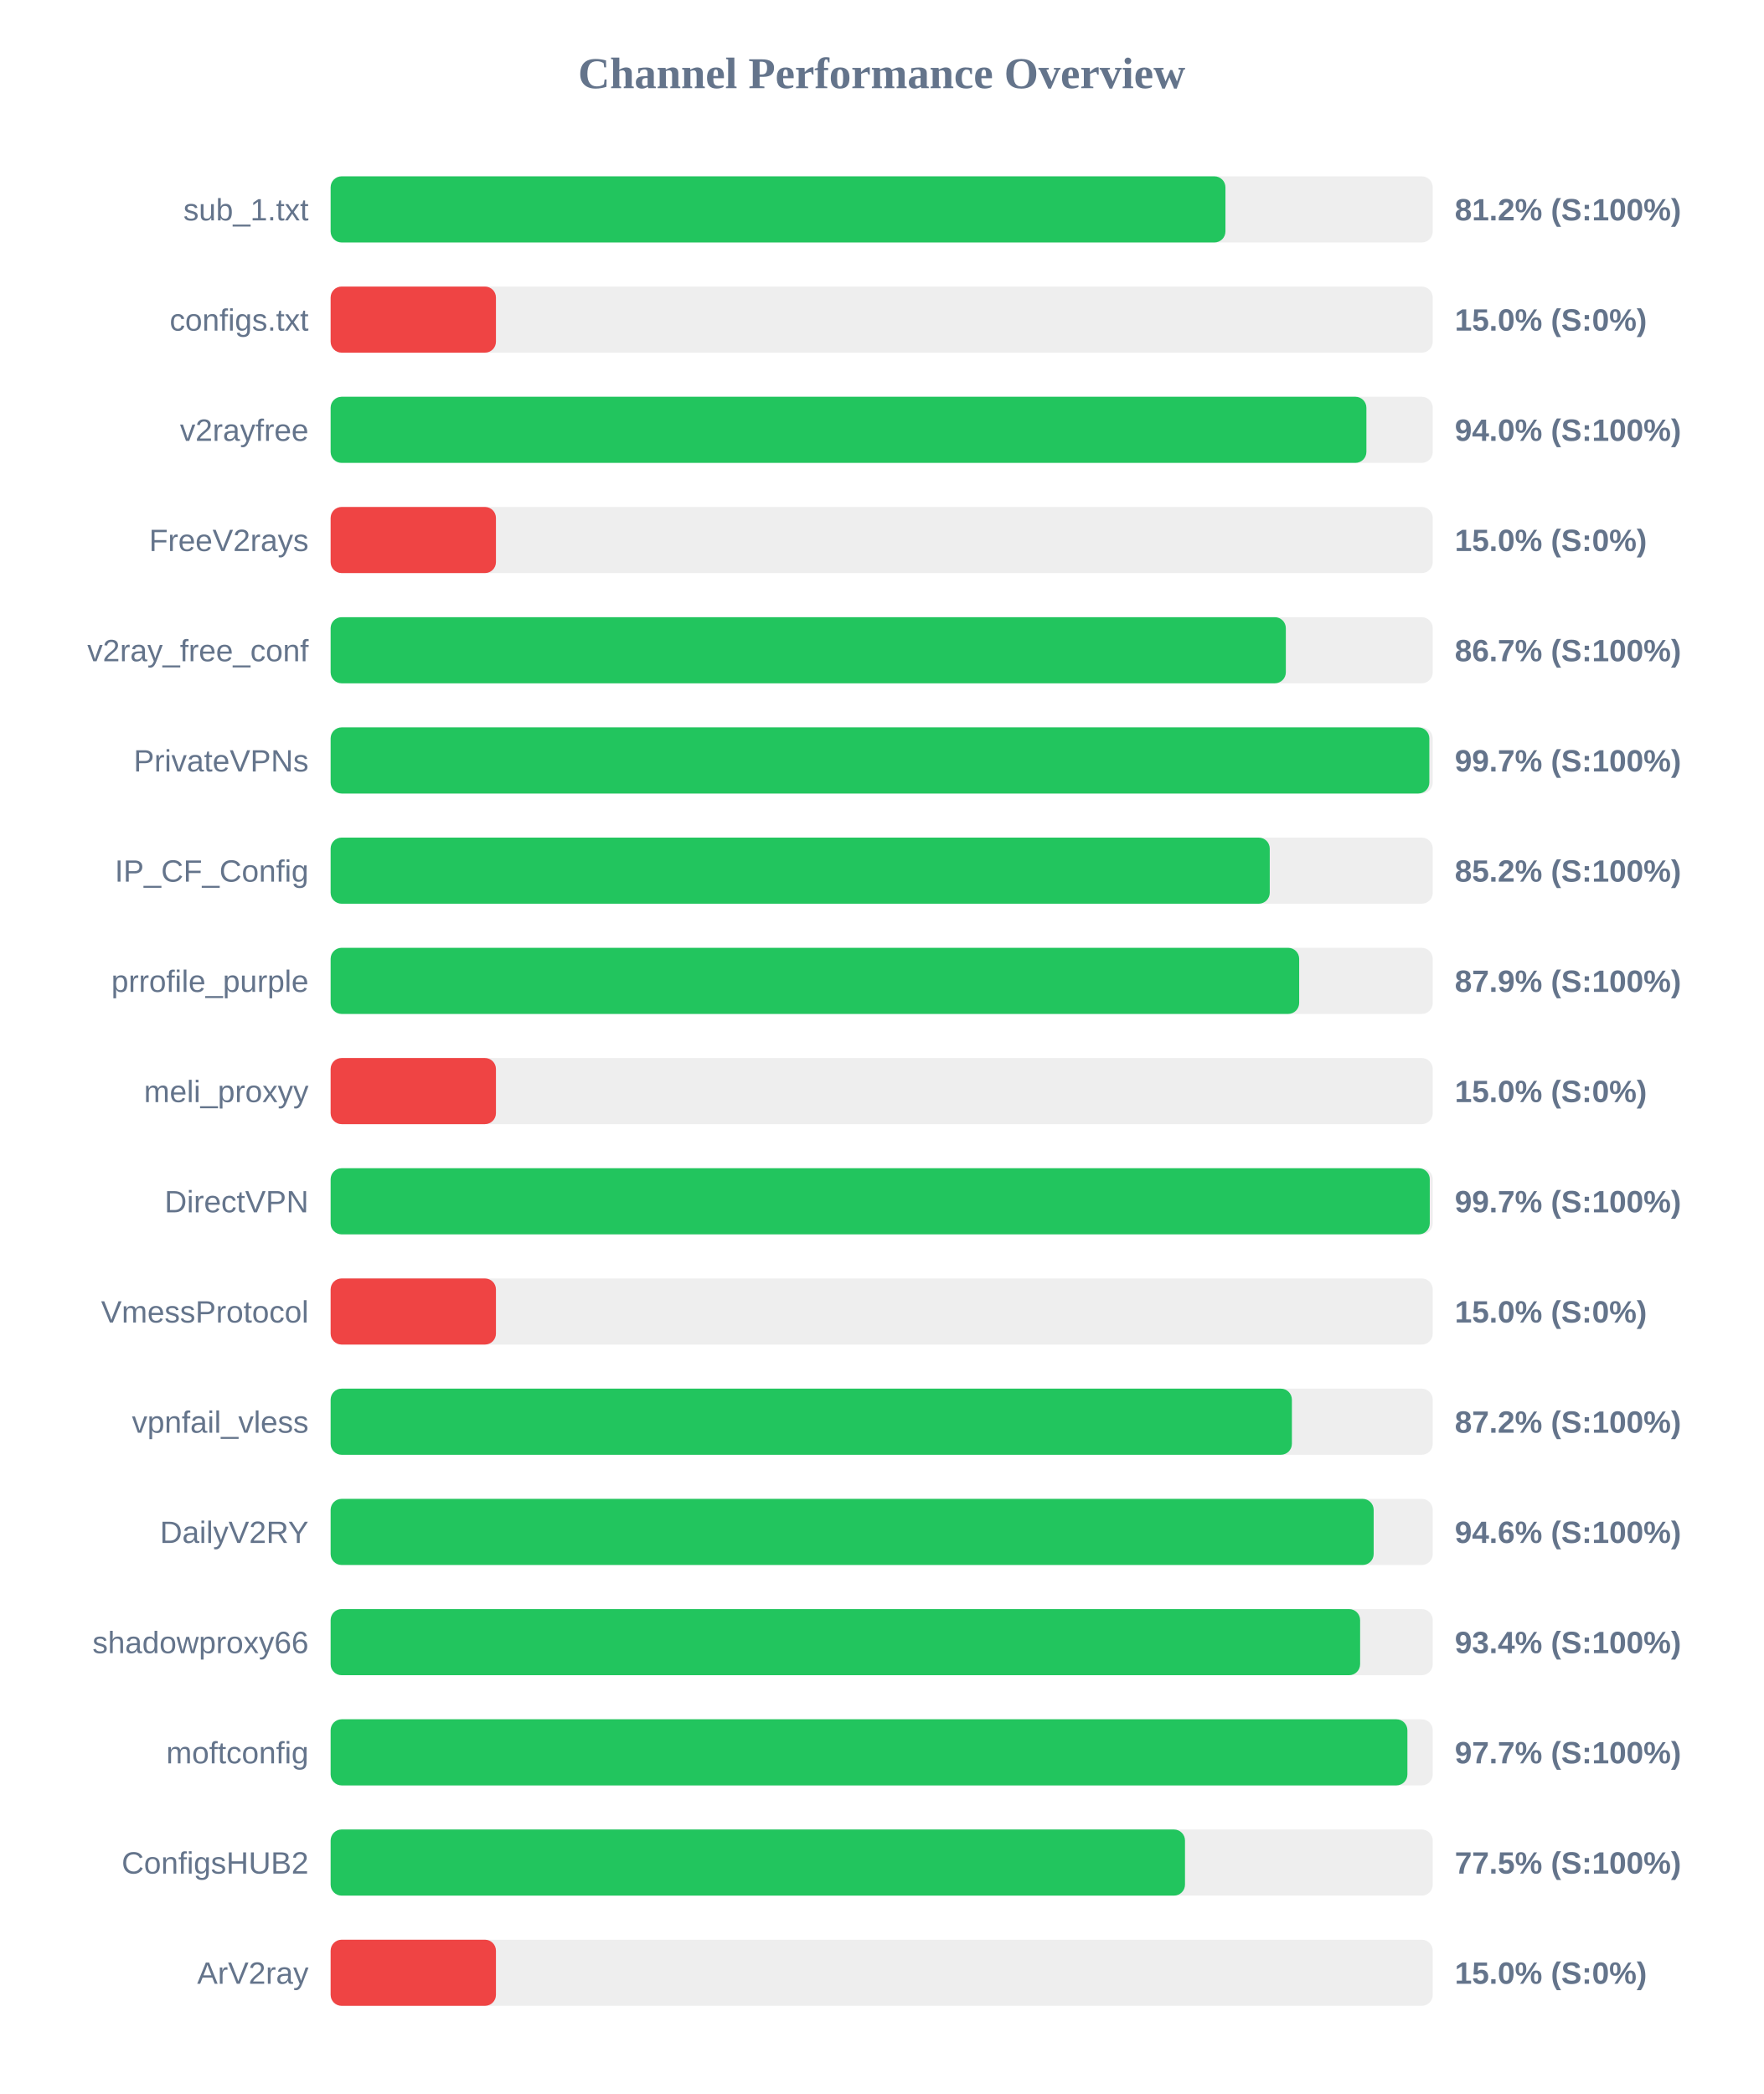
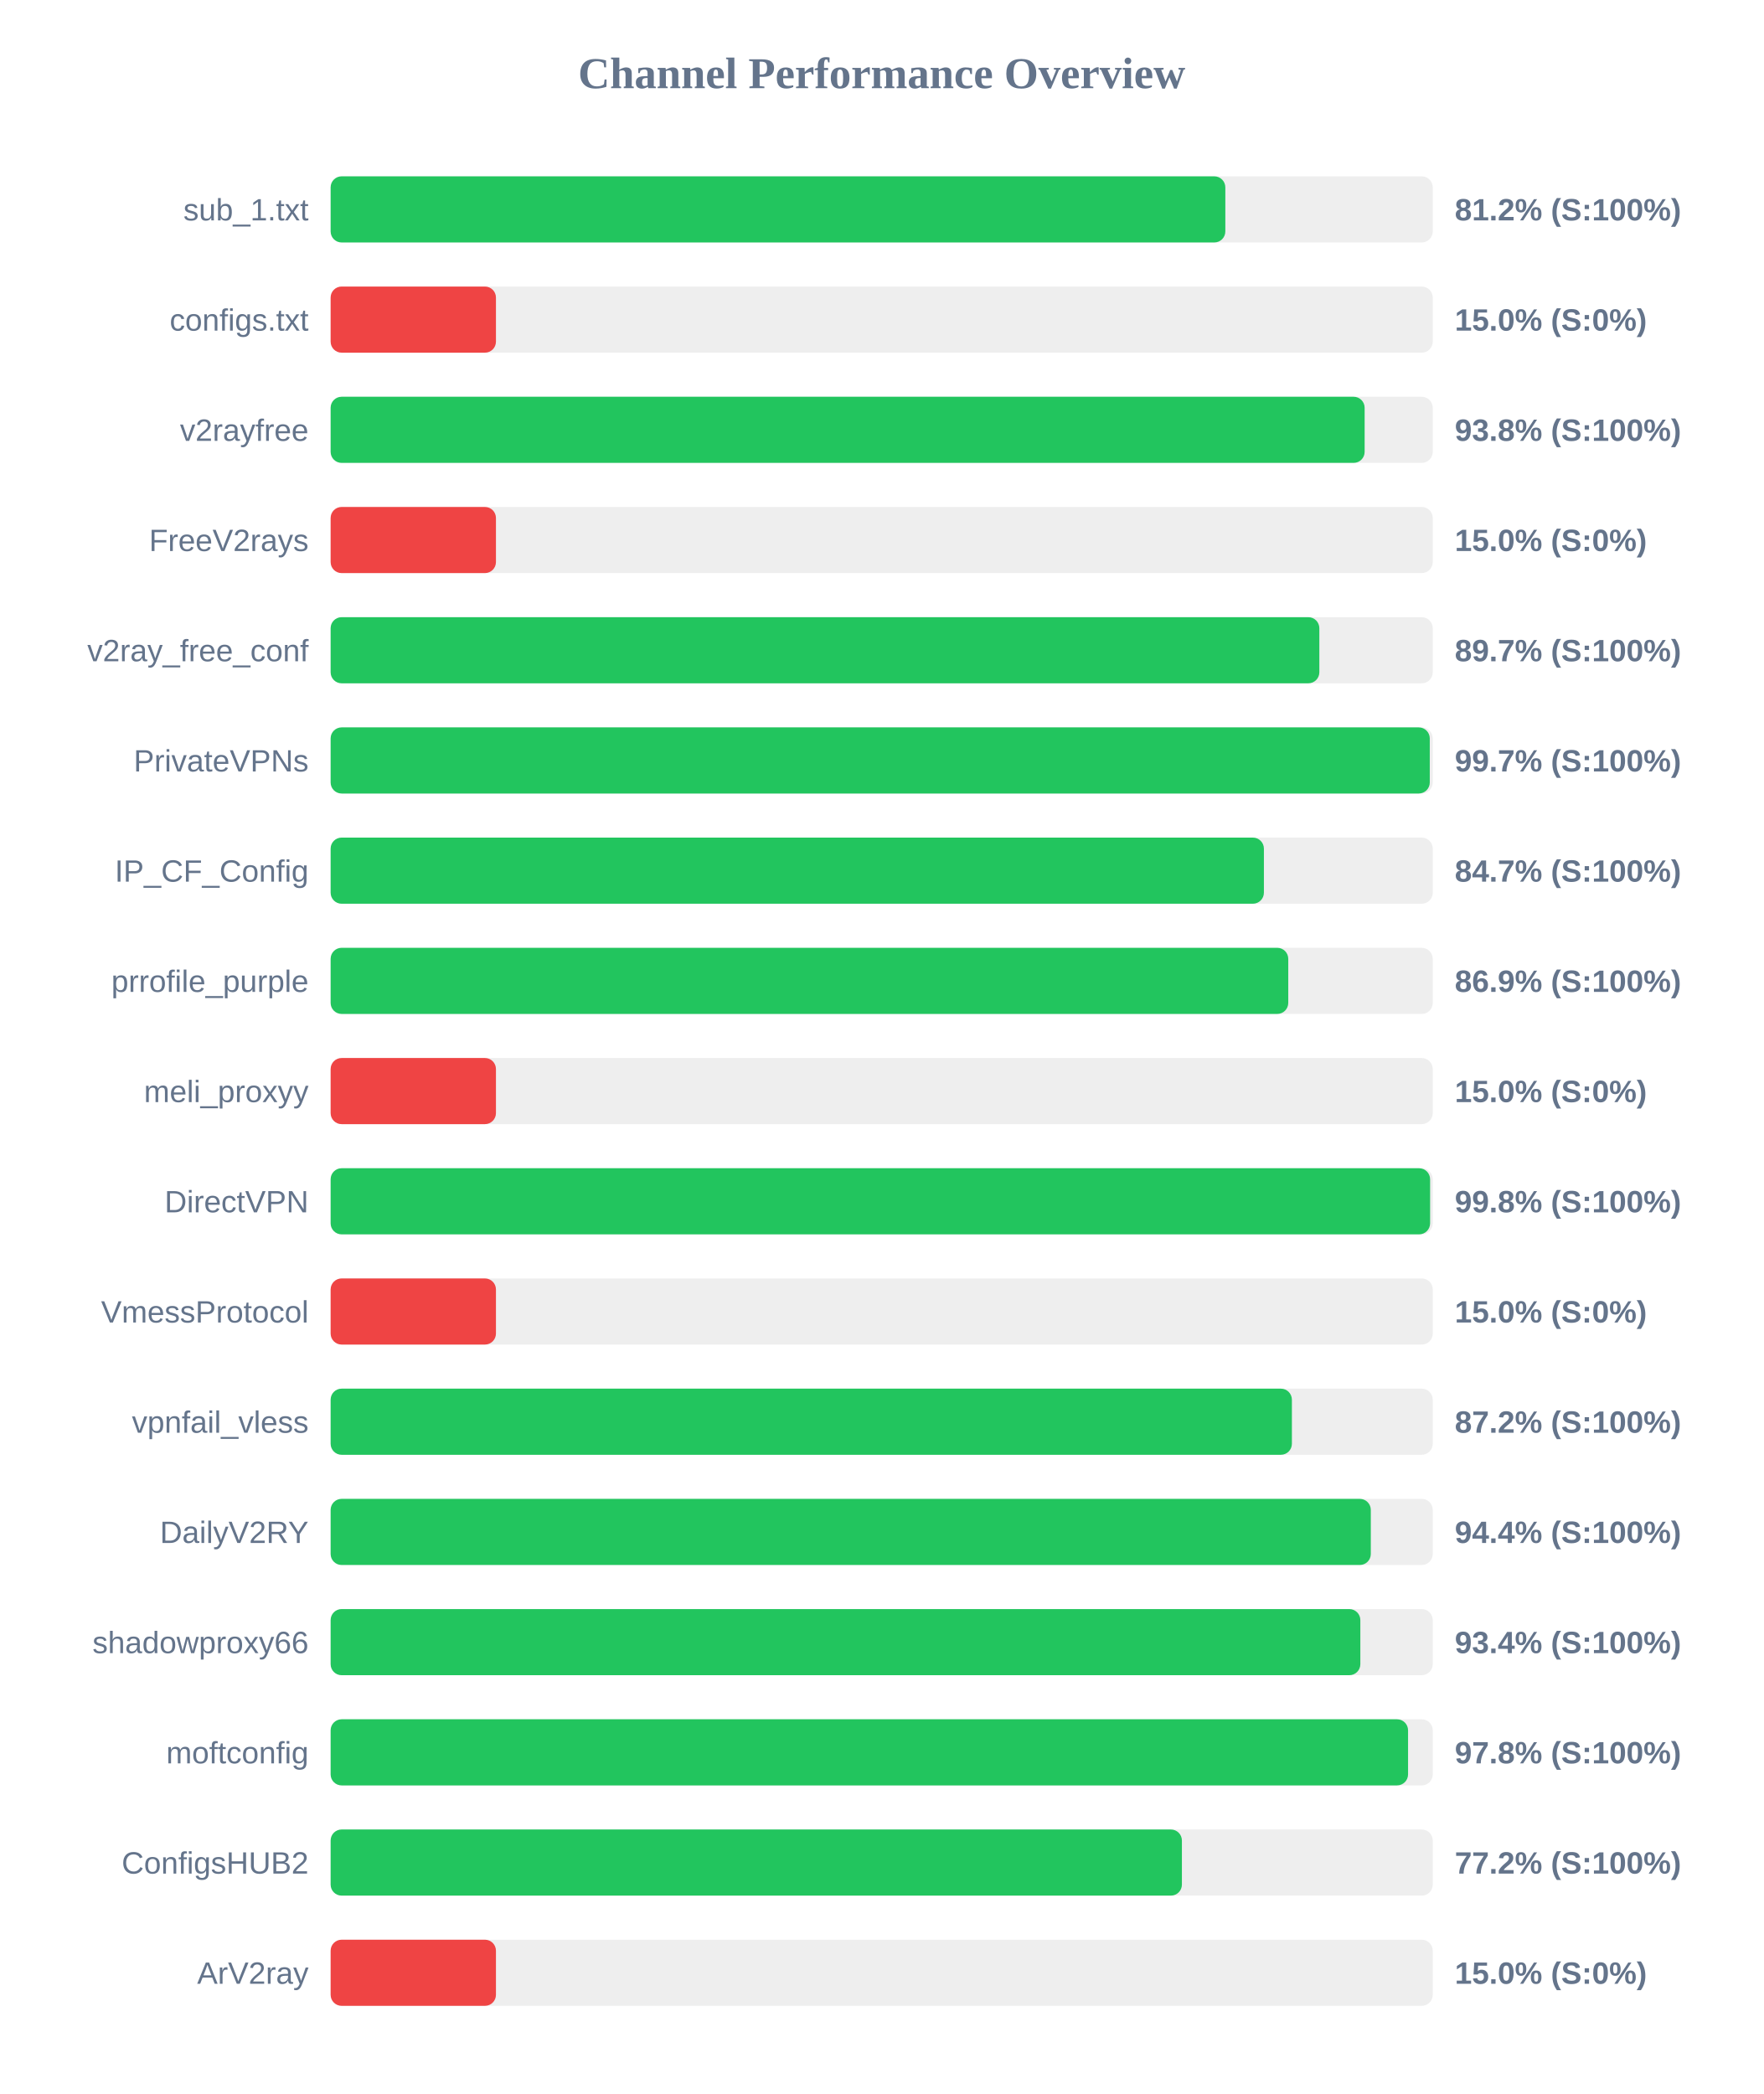
<svg xmlns="http://www.w3.org/2000/svg" width="800" height="950" version="1.1">
  <style>
        .row { font: 14px Arial; fill: #64748b; }
        .score { font: bold 14px Arial; fill: #64748b; }
    </style>
  <text x="400" y="40" text-anchor="middle" font-size="20px" font-weight="bold" fill="#64748b">Channel Performance Overview</text>
  <rect x="150" y="80" width="500" height="30" fill="#eee" rx="5" />
-   <rect x="150" y="80" width="405.95" height="30" fill="#22c55e" rx="5" />
+   <rect x="150" y="80" width="405.9" height="30" fill="#22c55e" rx="5" />
  <text x="140" y="100" text-anchor="end" class="row">sub_1.txt</text>
  <text x="660" y="100" text-anchor="start" class="score">81.2% (S:100%)</text>
  <rect x="150" y="130" width="500" height="30" fill="#eee" rx="5" />
  <rect x="150" y="130" width="75.0" height="30" fill="#ef4444" rx="5" />
  <text x="140" y="150" text-anchor="end" class="row">configs.txt</text>
  <text x="660" y="150" text-anchor="start" class="score">15.0% (S:0%)</text>
  <rect x="150" y="180" width="500" height="30" fill="#eee" rx="5" />
-   <rect x="150" y="180" width="469.9" height="30" fill="#22c55e" rx="5" />
+   <rect x="150" y="180" width="469.1" height="30" fill="#22c55e" rx="5" />
  <text x="140" y="200" text-anchor="end" class="row">v2rayfree</text>
-   <text x="660" y="200" text-anchor="start" class="score">94.0% (S:100%)</text>
+   <text x="660" y="200" text-anchor="start" class="score">93.8% (S:100%)</text>
  <rect x="150" y="230" width="500" height="30" fill="#eee" rx="5" />
  <rect x="150" y="230" width="75.0" height="30" fill="#ef4444" rx="5" />
  <text x="140" y="250" text-anchor="end" class="row">FreeV2rays</text>
  <text x="660" y="250" text-anchor="start" class="score">15.0% (S:0%)</text>
  <rect x="150" y="280" width="500" height="30" fill="#eee" rx="5" />
-   <rect x="150" y="280" width="433.35" height="30" fill="#22c55e" rx="5" />
+   <rect x="150" y="280" width="448.55" height="30" fill="#22c55e" rx="5" />
  <text x="140" y="300" text-anchor="end" class="row">v2ray_free_conf</text>
-   <text x="660" y="300" text-anchor="start" class="score">86.7% (S:100%)</text>
+   <text x="660" y="300" text-anchor="start" class="score">89.7% (S:100%)</text>
  <rect x="150" y="330" width="500" height="30" fill="#eee" rx="5" />
-   <rect x="150" y="330" width="498.45" height="30" fill="#22c55e" rx="5" />
+   <rect x="150" y="330" width="498.65" height="30" fill="#22c55e" rx="5" />
  <text x="140" y="350" text-anchor="end" class="row">PrivateVPNs</text>
  <text x="660" y="350" text-anchor="start" class="score">99.7% (S:100%)</text>
  <rect x="150" y="380" width="500" height="30" fill="#eee" rx="5" />
-   <rect x="150" y="380" width="426.05" height="30" fill="#22c55e" rx="5" />
+   <rect x="150" y="380" width="423.4" height="30" fill="#22c55e" rx="5" />
  <text x="140" y="400" text-anchor="end" class="row">IP_CF_Config</text>
-   <text x="660" y="400" text-anchor="start" class="score">85.2% (S:100%)</text>
+   <text x="660" y="400" text-anchor="start" class="score">84.7% (S:100%)</text>
  <rect x="150" y="430" width="500" height="30" fill="#eee" rx="5" />
-   <rect x="150" y="430" width="439.4" height="30" fill="#22c55e" rx="5" />
+   <rect x="150" y="430" width="434.45" height="30" fill="#22c55e" rx="5" />
  <text x="140" y="450" text-anchor="end" class="row">prrofile_purple</text>
-   <text x="660" y="450" text-anchor="start" class="score">87.9% (S:100%)</text>
+   <text x="660" y="450" text-anchor="start" class="score">86.9% (S:100%)</text>
  <rect x="150" y="480" width="500" height="30" fill="#eee" rx="5" />
  <rect x="150" y="480" width="75.0" height="30" fill="#ef4444" rx="5" />
  <text x="140" y="500" text-anchor="end" class="row">meli_proxyy</text>
  <text x="660" y="500" text-anchor="start" class="score">15.0% (S:0%)</text>
  <rect x="150" y="530" width="500" height="30" fill="#eee" rx="5" />
-   <rect x="150" y="530" width="498.65" height="30" fill="#22c55e" rx="5" />
+   <rect x="150" y="530" width="498.8" height="30" fill="#22c55e" rx="5" />
  <text x="140" y="550" text-anchor="end" class="row">DirectVPN</text>
-   <text x="660" y="550" text-anchor="start" class="score">99.7% (S:100%)</text>
+   <text x="660" y="550" text-anchor="start" class="score">99.8% (S:100%)</text>
  <rect x="150" y="580" width="500" height="30" fill="#eee" rx="5" />
  <rect x="150" y="580" width="75.0" height="30" fill="#ef4444" rx="5" />
  <text x="140" y="600" text-anchor="end" class="row">VmessProtocol</text>
  <text x="660" y="600" text-anchor="start" class="score">15.0% (S:0%)</text>
  <rect x="150" y="630" width="500" height="30" fill="#eee" rx="5" />
  <rect x="150" y="630" width="436.1" height="30" fill="#22c55e" rx="5" />
  <text x="140" y="650" text-anchor="end" class="row">vpnfail_vless</text>
  <text x="660" y="650" text-anchor="start" class="score">87.2% (S:100%)</text>
  <rect x="150" y="680" width="500" height="30" fill="#eee" rx="5" />
-   <rect x="150" y="680" width="473.2" height="30" fill="#22c55e" rx="5" />
+   <rect x="150" y="680" width="471.9" height="30" fill="#22c55e" rx="5" />
  <text x="140" y="700" text-anchor="end" class="row">DailyV2RY</text>
-   <text x="660" y="700" text-anchor="start" class="score">94.6% (S:100%)</text>
+   <text x="660" y="700" text-anchor="start" class="score">94.4% (S:100%)</text>
  <rect x="150" y="730" width="500" height="30" fill="#eee" rx="5" />
-   <rect x="150" y="730" width="467.05" height="30" fill="#22c55e" rx="5" />
+   <rect x="150" y="730" width="467.15" height="30" fill="#22c55e" rx="5" />
  <text x="140" y="750" text-anchor="end" class="row">shadowproxy66</text>
  <text x="660" y="750" text-anchor="start" class="score">93.4% (S:100%)</text>
  <rect x="150" y="780" width="500" height="30" fill="#eee" rx="5" />
-   <rect x="150" y="780" width="488.5" height="30" fill="#22c55e" rx="5" />
+   <rect x="150" y="780" width="488.8" height="30" fill="#22c55e" rx="5" />
  <text x="140" y="800" text-anchor="end" class="row">moftconfig</text>
-   <text x="660" y="800" text-anchor="start" class="score">97.7% (S:100%)</text>
+   <text x="660" y="800" text-anchor="start" class="score">97.8% (S:100%)</text>
  <rect x="150" y="830" width="500" height="30" fill="#eee" rx="5" />
-   <rect x="150" y="830" width="387.6" height="30" fill="#22c55e" rx="5" />
+   <rect x="150" y="830" width="386.2" height="30" fill="#22c55e" rx="5" />
  <text x="140" y="850" text-anchor="end" class="row">ConfigsHUB2</text>
-   <text x="660" y="850" text-anchor="start" class="score">77.5% (S:100%)</text>
+   <text x="660" y="850" text-anchor="start" class="score">77.2% (S:100%)</text>
  <rect x="150" y="880" width="500" height="30" fill="#eee" rx="5" />
  <rect x="150" y="880" width="75.0" height="30" fill="#ef4444" rx="5" />
  <text x="140" y="900" text-anchor="end" class="row">ArV2ray</text>
  <text x="660" y="900" text-anchor="start" class="score">15.0% (S:0%)</text>
</svg>
